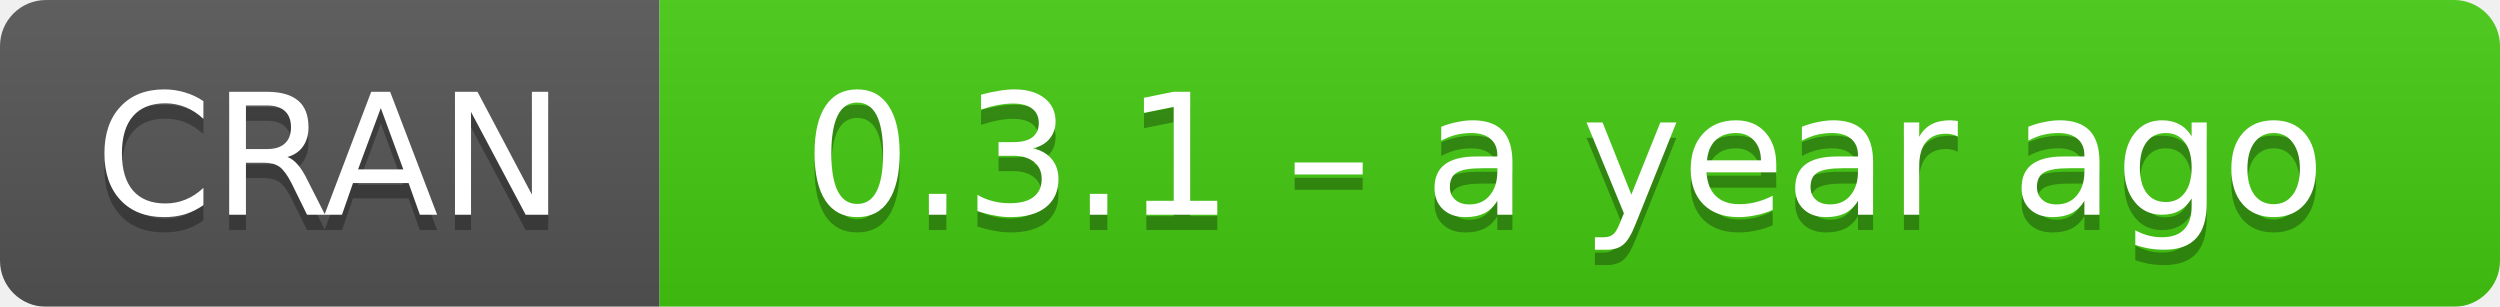
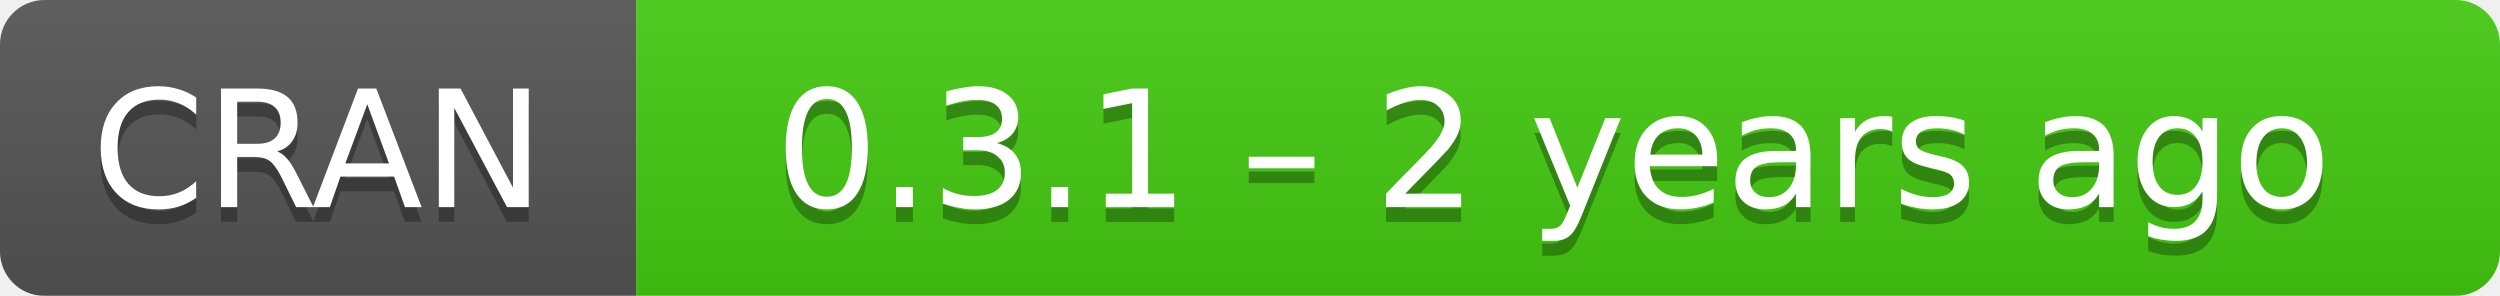
- <svg xmlns="http://www.w3.org/2000/svg" width="163" height="20" aria-label="CRAN 0.3.1 – a year ago">
+ <svg xmlns="http://www.w3.org/2000/svg" width="169" height="20" aria-label="CRAN 0.3.1 – 2 years ago">
  <linearGradient id="b" x2="0" y2="100%">
    <stop offset="0" stop-color="#bbb" stop-opacity=".1" />
    <stop offset="1" stop-opacity=".1" />
  </linearGradient>
  <mask id="a">
-     <rect width="163" height="20" rx="3" fill="#fff" />
+     <rect width="169" height="20" rx="3" fill="#fff" />
  </mask>
  <g mask="url(#a)">
    <path fill="#555" d="M0 0h43v20H0z" />
-     <path fill="#4c1" d="M43 0h141v20H43z" />
-     <path fill="url(#b)" d="M0 0h163v20H0z" />
+     <path fill="#4c1" d="M43 0h147v20H43z" />
+     <path fill="url(#b)" d="M0 0h169v20H0z" />
  </g>
  <g fill="#fff" text-anchor="middle" font-family="DejaVu Sans,Verdana,Geneva,sans-serif" font-size="11">
    <text x="21.5" y="15" fill="#010101" fill-opacity=".3">
      CRAN
    </text>
    <text x="21.5" y="14">
      CRAN
    </text>
-     <text x="102" y="15" fill="#010101" fill-opacity=".3">
-       0.3.1 – a year ago
+     <text x="105" y="15" fill="#010101" fill-opacity=".3">
+       0.3.1 – 2 years ago
    </text>
-     <text x="102" y="14">
-       0.3.1 – a year ago
+     <text x="105" y="14">
+       0.3.1 – 2 years ago
    </text>
  </g>
</svg>
